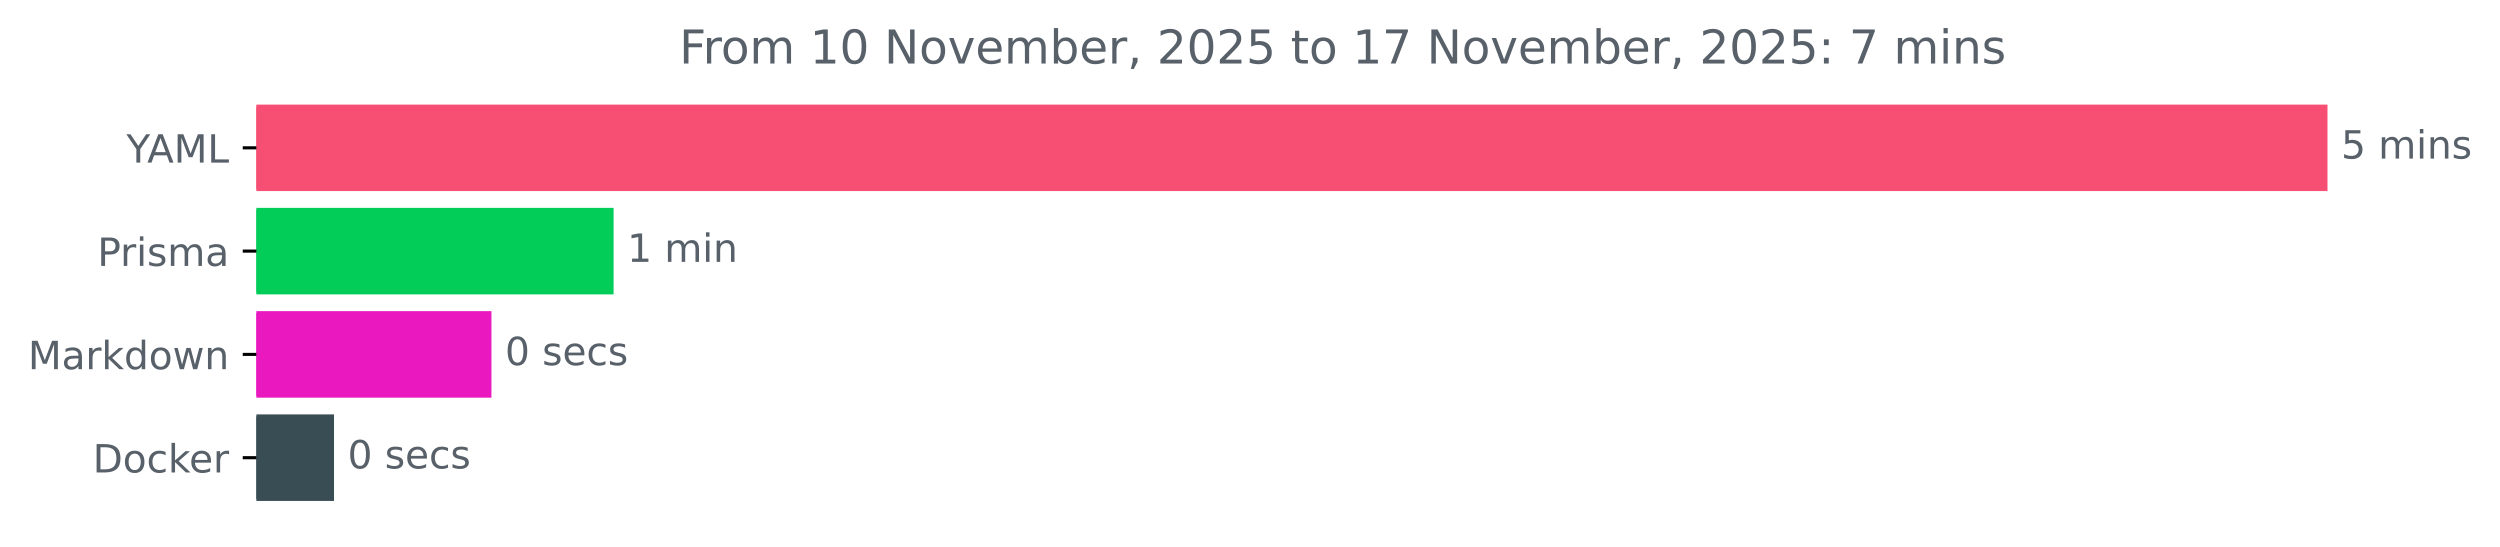
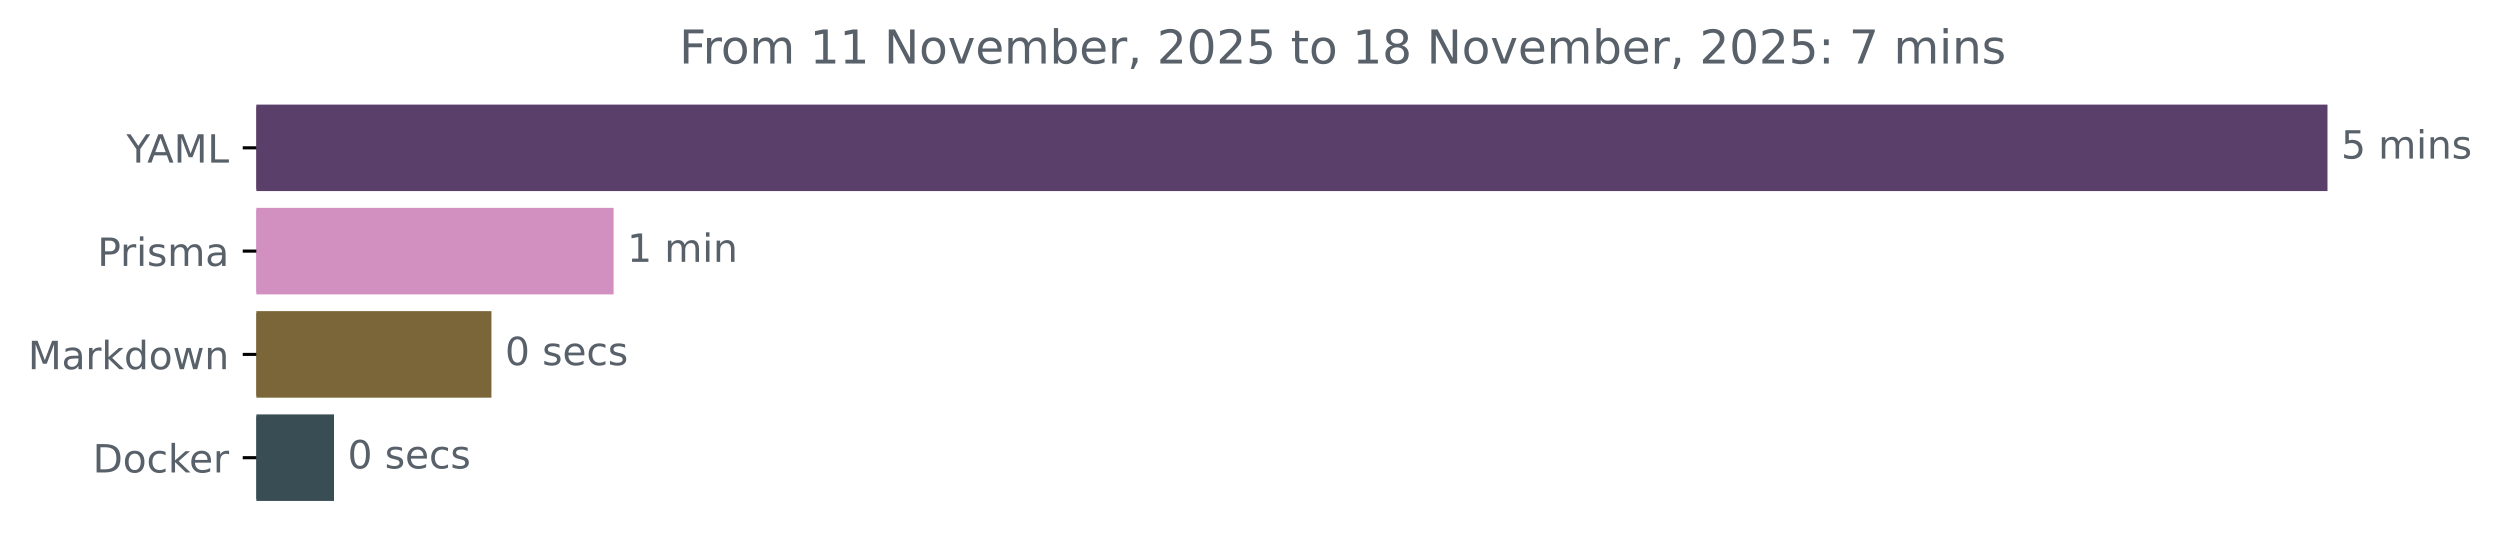
<svg xmlns="http://www.w3.org/2000/svg" xmlns:xlink="http://www.w3.org/1999/xlink" width="642.075pt" height="140.398pt" viewBox="0 0 642.075 140.398" version="1.1">
  <defs>
    <style type="text/css">*{stroke-linejoin: round; stroke-linecap: butt}</style>
  </defs>
  <g id="figure_1">
    <g id="patch_1">
      <path d="M 0 140.398  L 642.075 140.398  L 642.075 0  L 0 0  L 0 140.398  z " style="fill: none" />
    </g>
    <g id="axes_1">
      <g id="patch_2">
-         <path d="M 65.841 27.358  L 597.269 27.358  L 597.269 48.579  L 65.841 48.579  z " clip-path="url(#pd35d589449)" style="fill: #f74f74; stroke: #f74f74; stroke-linejoin: miter" />
+         <path d="M 65.841 27.358  L 597.269 27.358  L 597.269 48.579  L 65.841 48.579  z " clip-path="url(#p2f2838e3fa)" style="fill: #593f69; stroke: #593f69; stroke-linejoin: miter" />
      </g>
      <g id="patch_3">
-         <path d="M 65.841 53.884  L 157.091 53.884  L 157.091 75.105  L 65.841 75.105  z " clip-path="url(#pd35d589449)" style="fill: #03cd59; stroke: #03cd59; stroke-linejoin: miter" />
+         <path d="M 65.841 53.884  L 157.091 53.884  L 157.091 75.105  L 65.841 75.105  z " clip-path="url(#p2f2838e3fa)" style="fill: #d290c0; stroke: #d290c0; stroke-linejoin: miter" />
      </g>
      <g id="patch_4">
-         <path d="M 65.841 80.411  L 125.715 80.411  L 125.715 101.632  L 65.841 101.632  z " clip-path="url(#pd35d589449)" style="fill: #e918bf; stroke: #e918bf; stroke-linejoin: miter" />
+         <path d="M 65.841 80.411  L 125.715 80.411  L 125.715 101.632  L 65.841 101.632  z " clip-path="url(#p2f2838e3fa)" style="fill: #7a6639; stroke: #7a6639; stroke-linejoin: miter" />
      </g>
      <g id="patch_5">
-         <path d="M 65.841 106.937  L 85.284 106.937  L 85.284 128.158  L 65.841 128.158  z " clip-path="url(#pd35d589449)" style="fill: #384d54; stroke: #384d54; stroke-linejoin: miter" />
+         <path d="M 65.841 106.937  L 85.284 106.937  L 85.284 128.158  L 65.841 128.158  z " clip-path="url(#p2f2838e3fa)" style="fill: #384d54; stroke: #384d54; stroke-linejoin: miter" />
      </g>
      <g id="matplotlib.axis_1" />
      <g id="matplotlib.axis_2">
        <g id="ytick_1">
          <g id="line2d_1">
            <defs>
-               <path id="m058b0ae1dd" d="M 0 0  L -3.5 0  " style="stroke: #000000; stroke-width: 0.8" />
+               <path id="m61ff82cb16" d="M 0 0  L -3.5 0  " style="stroke: #000000; stroke-width: 0.8" />
            </defs>
            <g>
-               <use xlink:href="#m058b0ae1dd" x="65.841" y="37.969" style="stroke: #000000; stroke-width: 0.8" />
+               <use xlink:href="#m61ff82cb16" x="65.841" y="37.969" style="stroke: #000000; stroke-width: 0.8" />
            </g>
          </g>
          <g id="text_1">
            <g style="fill: #586069" transform="translate(32.46719 41.76787) scale(0.1 -0.1)">
              <defs>
                <path id="DejaVuSans-59" d="M -13 4666  L 666 4666  L 1959 2747  L 3244 4666  L 3922 4666  L 2272 2222  L 2272 0  L 1638 0  L 1638 2222  L -13 4666  z " transform="scale(0.015625)" />
                <path id="DejaVuSans-41" d="M 2188 4044  L 1331 1722  L 3047 1722  L 2188 4044  z M 1831 4666  L 2547 4666  L 4325 0  L 3669 0  L 3244 1197  L 1141 1197  L 716 0  L 50 0  L 1831 4666  z " transform="scale(0.015625)" />
                <path id="DejaVuSans-4d" d="M 628 4666  L 1569 4666  L 2759 1491  L 3956 4666  L 4897 4666  L 4897 0  L 4281 0  L 4281 4097  L 3078 897  L 2444 897  L 1241 4097  L 1241 0  L 628 0  L 628 4666  z " transform="scale(0.015625)" />
                <path id="DejaVuSans-4c" d="M 628 4666  L 1259 4666  L 1259 531  L 3531 531  L 3531 0  L 628 0  L 628 4666  z " transform="scale(0.015625)" />
              </defs>
              <use xlink:href="#DejaVuSans-59" />
              <use xlink:href="#DejaVuSans-41" x="53.334" />
              <use xlink:href="#DejaVuSans-4d" x="121.742" />
              <use xlink:href="#DejaVuSans-4c" x="208.021" />
            </g>
          </g>
        </g>
        <g id="ytick_2">
          <g id="line2d_2">
            <g>
-               <use xlink:href="#m058b0ae1dd" x="65.841" y="64.495" style="stroke: #000000; stroke-width: 0.8" />
+               <use xlink:href="#m61ff82cb16" x="65.841" y="64.495" style="stroke: #000000; stroke-width: 0.8" />
            </g>
          </g>
          <g id="text_2">
            <g style="fill: #586069" transform="translate(25.01875 68.29419) scale(0.1 -0.1)">
              <defs>
                <path id="DejaVuSans-50" d="M 1259 4147  L 1259 2394  L 2053 2394  Q 2494 2394 2734 2622  Q 2975 2850 2975 3272  Q 2975 3691 2734 3919  Q 2494 4147 2053 4147  L 1259 4147  z M 628 4666  L 2053 4666  Q 2838 4666 3239 4311  Q 3641 3956 3641 3272  Q 3641 2581 3239 2228  Q 2838 1875 2053 1875  L 1259 1875  L 1259 0  L 628 0  L 628 4666  z " transform="scale(0.015625)" />
                <path id="DejaVuSans-72" d="M 2631 2963  Q 2534 3019 2420 3045  Q 2306 3072 2169 3072  Q 1681 3072 1420 2755  Q 1159 2438 1159 1844  L 1159 0  L 581 0  L 581 3500  L 1159 3500  L 1159 2956  Q 1341 3275 1631 3429  Q 1922 3584 2338 3584  Q 2397 3584 2469 3576  Q 2541 3569 2628 3553  L 2631 2963  z " transform="scale(0.015625)" />
                <path id="DejaVuSans-69" d="M 603 3500  L 1178 3500  L 1178 0  L 603 0  L 603 3500  z M 603 4863  L 1178 4863  L 1178 4134  L 603 4134  L 603 4863  z " transform="scale(0.015625)" />
                <path id="DejaVuSans-73" d="M 2834 3397  L 2834 2853  Q 2591 2978 2328 3040  Q 2066 3103 1784 3103  Q 1356 3103 1142 2972  Q 928 2841 928 2578  Q 928 2378 1081 2264  Q 1234 2150 1697 2047  L 1894 2003  Q 2506 1872 2764 1633  Q 3022 1394 3022 966  Q 3022 478 2636 193  Q 2250 -91 1575 -91  Q 1294 -91 989 -36  Q 684 19 347 128  L 347 722  Q 666 556 975 473  Q 1284 391 1588 391  Q 1994 391 2212 530  Q 2431 669 2431 922  Q 2431 1156 2273 1281  Q 2116 1406 1581 1522  L 1381 1569  Q 847 1681 609 1914  Q 372 2147 372 2553  Q 372 3047 722 3315  Q 1072 3584 1716 3584  Q 2034 3584 2315 3537  Q 2597 3491 2834 3397  z " transform="scale(0.015625)" />
                <path id="DejaVuSans-6d" d="M 3328 2828  Q 3544 3216 3844 3400  Q 4144 3584 4550 3584  Q 5097 3584 5394 3201  Q 5691 2819 5691 2113  L 5691 0  L 5113 0  L 5113 2094  Q 5113 2597 4934 2840  Q 4756 3084 4391 3084  Q 3944 3084 3684 2787  Q 3425 2491 3425 1978  L 3425 0  L 2847 0  L 2847 2094  Q 2847 2600 2669 2842  Q 2491 3084 2119 3084  Q 1678 3084 1418 2786  Q 1159 2488 1159 1978  L 1159 0  L 581 0  L 581 3500  L 1159 3500  L 1159 2956  Q 1356 3278 1631 3431  Q 1906 3584 2284 3584  Q 2666 3584 2933 3390  Q 3200 3197 3328 2828  z " transform="scale(0.015625)" />
                <path id="DejaVuSans-61" d="M 2194 1759  Q 1497 1759 1228 1600  Q 959 1441 959 1056  Q 959 750 1161 570  Q 1363 391 1709 391  Q 2188 391 2477 730  Q 2766 1069 2766 1631  L 2766 1759  L 2194 1759  z M 3341 1997  L 3341 0  L 2766 0  L 2766 531  Q 2569 213 2275 61  Q 1981 -91 1556 -91  Q 1019 -91 701 211  Q 384 513 384 1019  Q 384 1609 779 1909  Q 1175 2209 1959 2209  L 2766 2209  L 2766 2266  Q 2766 2663 2505 2880  Q 2244 3097 1772 3097  Q 1472 3097 1187 3025  Q 903 2953 641 2809  L 641 3341  Q 956 3463 1253 3523  Q 1550 3584 1831 3584  Q 2591 3584 2966 3190  Q 3341 2797 3341 1997  z " transform="scale(0.015625)" />
              </defs>
              <use xlink:href="#DejaVuSans-50" />
              <use xlink:href="#DejaVuSans-72" x="58.553" />
              <use xlink:href="#DejaVuSans-69" x="99.666" />
              <use xlink:href="#DejaVuSans-73" x="127.449" />
              <use xlink:href="#DejaVuSans-6d" x="179.549" />
              <use xlink:href="#DejaVuSans-61" x="276.961" />
            </g>
          </g>
        </g>
        <g id="ytick_3">
          <g id="line2d_3">
            <g>
-               <use xlink:href="#m058b0ae1dd" x="65.841" y="91.021" style="stroke: #000000; stroke-width: 0.8" />
+               <use xlink:href="#m61ff82cb16" x="65.841" y="91.021" style="stroke: #000000; stroke-width: 0.8" />
            </g>
          </g>
          <g id="text_3">
            <g style="fill: #586069" transform="translate(7.2 94.8205) scale(0.1 -0.1)">
              <defs>
                <path id="DejaVuSans-6b" d="M 581 4863  L 1159 4863  L 1159 1991  L 2875 3500  L 3609 3500  L 1753 1863  L 3688 0  L 2938 0  L 1159 1709  L 1159 0  L 581 0  L 581 4863  z " transform="scale(0.015625)" />
                <path id="DejaVuSans-64" d="M 2906 2969  L 2906 4863  L 3481 4863  L 3481 0  L 2906 0  L 2906 525  Q 2725 213 2448 61  Q 2172 -91 1784 -91  Q 1150 -91 751 415  Q 353 922 353 1747  Q 353 2572 751 3078  Q 1150 3584 1784 3584  Q 2172 3584 2448 3432  Q 2725 3281 2906 2969  z M 947 1747  Q 947 1113 1208 752  Q 1469 391 1925 391  Q 2381 391 2643 752  Q 2906 1113 2906 1747  Q 2906 2381 2643 2742  Q 2381 3103 1925 3103  Q 1469 3103 1208 2742  Q 947 2381 947 1747  z " transform="scale(0.015625)" />
                <path id="DejaVuSans-6f" d="M 1959 3097  Q 1497 3097 1228 2736  Q 959 2375 959 1747  Q 959 1119 1226 758  Q 1494 397 1959 397  Q 2419 397 2687 759  Q 2956 1122 2956 1747  Q 2956 2369 2687 2733  Q 2419 3097 1959 3097  z M 1959 3584  Q 2709 3584 3137 3096  Q 3566 2609 3566 1747  Q 3566 888 3137 398  Q 2709 -91 1959 -91  Q 1206 -91 779 398  Q 353 888 353 1747  Q 353 2609 779 3096  Q 1206 3584 1959 3584  z " transform="scale(0.015625)" />
                <path id="DejaVuSans-77" d="M 269 3500  L 844 3500  L 1563 769  L 2278 3500  L 2956 3500  L 3675 769  L 4391 3500  L 4966 3500  L 4050 0  L 3372 0  L 2619 2869  L 1863 0  L 1184 0  L 269 3500  z " transform="scale(0.015625)" />
                <path id="DejaVuSans-6e" d="M 3513 2113  L 3513 0  L 2938 0  L 2938 2094  Q 2938 2591 2744 2837  Q 2550 3084 2163 3084  Q 1697 3084 1428 2787  Q 1159 2491 1159 1978  L 1159 0  L 581 0  L 581 3500  L 1159 3500  L 1159 2956  Q 1366 3272 1645 3428  Q 1925 3584 2291 3584  Q 2894 3584 3203 3211  Q 3513 2838 3513 2113  z " transform="scale(0.015625)" />
              </defs>
              <use xlink:href="#DejaVuSans-4d" />
              <use xlink:href="#DejaVuSans-61" x="86.279" />
              <use xlink:href="#DejaVuSans-72" x="147.559" />
              <use xlink:href="#DejaVuSans-6b" x="188.672" />
              <use xlink:href="#DejaVuSans-64" x="246.582" />
              <use xlink:href="#DejaVuSans-6f" x="310.059" />
              <use xlink:href="#DejaVuSans-77" x="371.24" />
              <use xlink:href="#DejaVuSans-6e" x="453.027" />
            </g>
          </g>
        </g>
        <g id="ytick_4">
          <g id="line2d_4">
            <g>
-               <use xlink:href="#m058b0ae1dd" x="65.841" y="117.548" style="stroke: #000000; stroke-width: 0.8" />
+               <use xlink:href="#m61ff82cb16" x="65.841" y="117.548" style="stroke: #000000; stroke-width: 0.8" />
            </g>
          </g>
          <g id="text_4">
            <g style="fill: #586069" transform="translate(23.83125 121.3468) scale(0.1 -0.1)">
              <defs>
                <path id="DejaVuSans-44" d="M 1259 4147  L 1259 519  L 2022 519  Q 2988 519 3436 956  Q 3884 1394 3884 2338  Q 3884 3275 3436 3711  Q 2988 4147 2022 4147  L 1259 4147  z M 628 4666  L 1925 4666  Q 3281 4666 3915 4102  Q 4550 3538 4550 2338  Q 4550 1131 3912 565  Q 3275 0 1925 0  L 628 0  L 628 4666  z " transform="scale(0.015625)" />
                <path id="DejaVuSans-63" d="M 3122 3366  L 3122 2828  Q 2878 2963 2633 3030  Q 2388 3097 2138 3097  Q 1578 3097 1268 2742  Q 959 2388 959 1747  Q 959 1106 1268 751  Q 1578 397 2138 397  Q 2388 397 2633 464  Q 2878 531 3122 666  L 3122 134  Q 2881 22 2623 -34  Q 2366 -91 2075 -91  Q 1284 -91 818 406  Q 353 903 353 1747  Q 353 2603 823 3093  Q 1294 3584 2113 3584  Q 2378 3584 2631 3529  Q 2884 3475 3122 3366  z " transform="scale(0.015625)" />
                <path id="DejaVuSans-65" d="M 3597 1894  L 3597 1613  L 953 1613  Q 991 1019 1311 708  Q 1631 397 2203 397  Q 2534 397 2845 478  Q 3156 559 3463 722  L 3463 178  Q 3153 47 2828 -22  Q 2503 -91 2169 -91  Q 1331 -91 842 396  Q 353 884 353 1716  Q 353 2575 817 3079  Q 1281 3584 2069 3584  Q 2775 3584 3186 3129  Q 3597 2675 3597 1894  z M 3022 2063  Q 3016 2534 2758 2815  Q 2500 3097 2075 3097  Q 1594 3097 1305 2825  Q 1016 2553 972 2059  L 3022 2063  z " transform="scale(0.015625)" />
              </defs>
              <use xlink:href="#DejaVuSans-44" />
              <use xlink:href="#DejaVuSans-6f" x="77.002" />
              <use xlink:href="#DejaVuSans-63" x="138.184" />
              <use xlink:href="#DejaVuSans-6b" x="193.164" />
              <use xlink:href="#DejaVuSans-65" x="247.449" />
              <use xlink:href="#DejaVuSans-72" x="308.973" />
            </g>
          </g>
        </g>
      </g>
      <g id="text_5">
        <g style="fill: #586069" transform="translate(601.2692 40.72803) scale(0.1 -0.1)">
          <defs>
            <path id="DejaVuSans-35" d="M 691 4666  L 3169 4666  L 3169 4134  L 1269 4134  L 1269 2991  Q 1406 3038 1543 3061  Q 1681 3084 1819 3084  Q 2600 3084 3056 2656  Q 3513 2228 3513 1497  Q 3513 744 3044 326  Q 2575 -91 1722 -91  Q 1428 -91 1123 -41  Q 819 9 494 109  L 494 744  Q 775 591 1075 516  Q 1375 441 1709 441  Q 2250 441 2565 725  Q 2881 1009 2881 1497  Q 2881 1984 2565 2268  Q 2250 2553 1709 2553  Q 1456 2553 1204 2497  Q 953 2441 691 2322  L 691 4666  z " transform="scale(0.015625)" />
            <path id="DejaVuSans-20" transform="scale(0.015625)" />
          </defs>
          <use xlink:href="#DejaVuSans-35" />
          <use xlink:href="#DejaVuSans-20" x="63.623" />
          <use xlink:href="#DejaVuSans-6d" x="95.41" />
          <use xlink:href="#DejaVuSans-69" x="192.822" />
          <use xlink:href="#DejaVuSans-6e" x="220.605" />
          <use xlink:href="#DejaVuSans-73" x="283.984" />
        </g>
      </g>
      <g id="text_6">
        <g style="fill: #586069" transform="translate(161.0911 67.25434) scale(0.1 -0.1)">
          <defs>
            <path id="DejaVuSans-31" d="M 794 531  L 1825 531  L 1825 4091  L 703 3866  L 703 4441  L 1819 4666  L 2450 4666  L 2450 531  L 3481 531  L 3481 0  L 794 0  L 794 531  z " transform="scale(0.015625)" />
          </defs>
          <use xlink:href="#DejaVuSans-31" />
          <use xlink:href="#DejaVuSans-20" x="63.623" />
          <use xlink:href="#DejaVuSans-6d" x="95.41" />
          <use xlink:href="#DejaVuSans-69" x="192.822" />
          <use xlink:href="#DejaVuSans-6e" x="220.605" />
        </g>
      </g>
      <g id="text_7">
        <g style="fill: #586069" transform="translate(129.715 93.78066) scale(0.1 -0.1)">
          <defs>
            <path id="DejaVuSans-30" d="M 2034 4250  Q 1547 4250 1301 3770  Q 1056 3291 1056 2328  Q 1056 1369 1301 889  Q 1547 409 2034 409  Q 2525 409 2770 889  Q 3016 1369 3016 2328  Q 3016 3291 2770 3770  Q 2525 4250 2034 4250  z M 2034 4750  Q 2819 4750 3233 4129  Q 3647 3509 3647 2328  Q 3647 1150 3233 529  Q 2819 -91 2034 -91  Q 1250 -91 836 529  Q 422 1150 422 2328  Q 422 3509 836 4129  Q 1250 4750 2034 4750  z " transform="scale(0.015625)" />
          </defs>
          <use xlink:href="#DejaVuSans-30" />
          <use xlink:href="#DejaVuSans-20" x="63.623" />
          <use xlink:href="#DejaVuSans-73" x="95.41" />
          <use xlink:href="#DejaVuSans-65" x="147.51" />
          <use xlink:href="#DejaVuSans-63" x="209.033" />
          <use xlink:href="#DejaVuSans-73" x="264.014" />
        </g>
      </g>
      <g id="text_8">
        <g style="fill: #586069" transform="translate(89.28399 120.307) scale(0.1 -0.1)">
          <use xlink:href="#DejaVuSans-30" />
          <use xlink:href="#DejaVuSans-20" x="63.623" />
          <use xlink:href="#DejaVuSans-73" x="95.41" />
          <use xlink:href="#DejaVuSans-65" x="147.51" />
          <use xlink:href="#DejaVuSans-63" x="209.033" />
          <use xlink:href="#DejaVuSans-73" x="264.014" />
        </g>
      </g>
      <g id="text_9">
        <g style="fill: #586069" transform="translate(174.4603 16.31812) scale(0.12 -0.12)">
          <defs>
            <path id="DejaVuSans-46" d="M 628 4666  L 3309 4666  L 3309 4134  L 1259 4134  L 1259 2759  L 3109 2759  L 3109 2228  L 1259 2228  L 1259 0  L 628 0  L 628 4666  z " transform="scale(0.015625)" />
            <path id="DejaVuSans-4e" d="M 628 4666  L 1478 4666  L 3547 763  L 3547 4666  L 4159 4666  L 4159 0  L 3309 0  L 1241 3903  L 1241 0  L 628 0  L 628 4666  z " transform="scale(0.015625)" />
            <path id="DejaVuSans-76" d="M 191 3500  L 800 3500  L 1894 563  L 2988 3500  L 3597 3500  L 2284 0  L 1503 0  L 191 3500  z " transform="scale(0.015625)" />
            <path id="DejaVuSans-62" d="M 3116 1747  Q 3116 2381 2855 2742  Q 2594 3103 2138 3103  Q 1681 3103 1420 2742  Q 1159 2381 1159 1747  Q 1159 1113 1420 752  Q 1681 391 2138 391  Q 2594 391 2855 752  Q 3116 1113 3116 1747  z M 1159 2969  Q 1341 3281 1617 3432  Q 1894 3584 2278 3584  Q 2916 3584 3314 3078  Q 3713 2572 3713 1747  Q 3713 922 3314 415  Q 2916 -91 2278 -91  Q 1894 -91 1617 61  Q 1341 213 1159 525  L 1159 0  L 581 0  L 581 4863  L 1159 4863  L 1159 2969  z " transform="scale(0.015625)" />
            <path id="DejaVuSans-2c" d="M 750 794  L 1409 794  L 1409 256  L 897 -744  L 494 -744  L 750 256  L 750 794  z " transform="scale(0.015625)" />
            <path id="DejaVuSans-32" d="M 1228 531  L 3431 531  L 3431 0  L 469 0  L 469 531  Q 828 903 1448 1529  Q 2069 2156 2228 2338  Q 2531 2678 2651 2914  Q 2772 3150 2772 3378  Q 2772 3750 2511 3984  Q 2250 4219 1831 4219  Q 1534 4219 1204 4116  Q 875 4013 500 3803  L 500 4441  Q 881 4594 1212 4672  Q 1544 4750 1819 4750  Q 2544 4750 2975 4387  Q 3406 4025 3406 3419  Q 3406 3131 3298 2873  Q 3191 2616 2906 2266  Q 2828 2175 2409 1742  Q 1991 1309 1228 531  z " transform="scale(0.015625)" />
            <path id="DejaVuSans-74" d="M 1172 4494  L 1172 3500  L 2356 3500  L 2356 3053  L 1172 3053  L 1172 1153  Q 1172 725 1289 603  Q 1406 481 1766 481  L 2356 481  L 2356 0  L 1766 0  Q 1100 0 847 248  Q 594 497 594 1153  L 594 3053  L 172 3053  L 172 3500  L 594 3500  L 594 4494  L 1172 4494  z " transform="scale(0.015625)" />
+             <path id="DejaVuSans-38" d="M 2034 2216  Q 1584 2216 1326 1975  Q 1069 1734 1069 1313  Q 1069 891 1326 650  Q 1584 409 2034 409  Q 2484 409 2743 651  Q 3003 894 3003 1313  Q 3003 1734 2745 1975  Q 2488 2216 2034 2216  z M 1403 2484  Q 997 2584 770 2862  Q 544 3141 544 3541  Q 544 4100 942 4425  Q 1341 4750 2034 4750  Q 2731 4750 3128 4425  Q 3525 4100 3525 3541  Q 3525 3141 3298 2862  Q 3072 2584 2669 2484  Q 3125 2378 3379 2068  Q 3634 1759 3634 1313  Q 3634 634 3220 271  Q 2806 -91 2034 -91  Q 1263 -91 848 271  Q 434 634 434 1313  Q 434 1759 690 2068  Q 947 2378 1403 2484  z M 1172 3481  Q 1172 3119 1398 2916  Q 1625 2713 2034 2713  Q 2441 2713 2670 2916  Q 2900 3119 2900 3481  Q 2900 3844 2670 4047  Q 2441 4250 2034 4250  Q 1625 4250 1398 4047  Q 1172 3844 1172 3481  z " transform="scale(0.015625)" />
+             <path id="DejaVuSans-3a" d="M 750 794  L 1409 794  L 1409 0  L 750 0  L 750 794  z M 750 3309  L 1409 3309  L 1409 2516  L 750 2516  L 750 3309  z " transform="scale(0.015625)" />
            <path id="DejaVuSans-37" d="M 525 4666  L 3525 4666  L 3525 4397  L 1831 0  L 1172 0  L 2766 4134  L 525 4134  L 525 4666  z " transform="scale(0.015625)" />
-             <path id="DejaVuSans-3a" d="M 750 794  L 1409 794  L 1409 0  L 750 0  L 750 794  z M 750 3309  L 1409 3309  L 1409 2516  L 750 2516  L 750 3309  z " transform="scale(0.015625)" />
          </defs>
          <use xlink:href="#DejaVuSans-46" />
          <use xlink:href="#DejaVuSans-72" x="50.27" />
          <use xlink:href="#DejaVuSans-6f" x="89.133" />
          <use xlink:href="#DejaVuSans-6d" x="150.314" />
          <use xlink:href="#DejaVuSans-20" x="247.727" />
          <use xlink:href="#DejaVuSans-31" x="279.514" />
-           <use xlink:href="#DejaVuSans-30" x="343.137" />
+           <use xlink:href="#DejaVuSans-31" x="343.137" />
          <use xlink:href="#DejaVuSans-20" x="406.76" />
          <use xlink:href="#DejaVuSans-4e" x="438.547" />
          <use xlink:href="#DejaVuSans-6f" x="513.352" />
          <use xlink:href="#DejaVuSans-76" x="574.533" />
          <use xlink:href="#DejaVuSans-65" x="633.713" />
          <use xlink:href="#DejaVuSans-6d" x="695.236" />
          <use xlink:href="#DejaVuSans-62" x="792.648" />
          <use xlink:href="#DejaVuSans-65" x="856.125" />
          <use xlink:href="#DejaVuSans-72" x="917.648" />
          <use xlink:href="#DejaVuSans-2c" x="958.762" />
          <use xlink:href="#DejaVuSans-20" x="990.549" />
          <use xlink:href="#DejaVuSans-32" x="1022.336" />
          <use xlink:href="#DejaVuSans-30" x="1085.959" />
          <use xlink:href="#DejaVuSans-32" x="1149.582" />
          <use xlink:href="#DejaVuSans-35" x="1213.205" />
          <use xlink:href="#DejaVuSans-20" x="1276.828" />
          <use xlink:href="#DejaVuSans-74" x="1308.615" />
          <use xlink:href="#DejaVuSans-6f" x="1347.824" />
          <use xlink:href="#DejaVuSans-20" x="1409.006" />
          <use xlink:href="#DejaVuSans-31" x="1440.793" />
-           <use xlink:href="#DejaVuSans-37" x="1504.416" />
+           <use xlink:href="#DejaVuSans-38" x="1504.416" />
          <use xlink:href="#DejaVuSans-20" x="1568.039" />
          <use xlink:href="#DejaVuSans-4e" x="1599.826" />
          <use xlink:href="#DejaVuSans-6f" x="1674.631" />
          <use xlink:href="#DejaVuSans-76" x="1735.812" />
          <use xlink:href="#DejaVuSans-65" x="1794.992" />
          <use xlink:href="#DejaVuSans-6d" x="1856.516" />
          <use xlink:href="#DejaVuSans-62" x="1953.928" />
          <use xlink:href="#DejaVuSans-65" x="2017.404" />
          <use xlink:href="#DejaVuSans-72" x="2078.928" />
          <use xlink:href="#DejaVuSans-2c" x="2120.041" />
          <use xlink:href="#DejaVuSans-20" x="2151.828" />
          <use xlink:href="#DejaVuSans-32" x="2183.615" />
          <use xlink:href="#DejaVuSans-30" x="2247.238" />
          <use xlink:href="#DejaVuSans-32" x="2310.861" />
          <use xlink:href="#DejaVuSans-35" x="2374.484" />
          <use xlink:href="#DejaVuSans-3a" x="2438.107" />
          <use xlink:href="#DejaVuSans-20" x="2471.799" />
          <use xlink:href="#DejaVuSans-37" x="2503.586" />
          <use xlink:href="#DejaVuSans-20" x="2567.209" />
          <use xlink:href="#DejaVuSans-6d" x="2598.996" />
          <use xlink:href="#DejaVuSans-69" x="2696.408" />
          <use xlink:href="#DejaVuSans-6e" x="2724.191" />
          <use xlink:href="#DejaVuSans-73" x="2787.57" />
        </g>
      </g>
    </g>
  </g>
  <defs>
-     <clipPath id="pd35d589449">
+     <clipPath id="p2f2838e3fa">
      <rect x="65.841" y="22.318" width="558" height="110.88" />
    </clipPath>
  </defs>
</svg>
